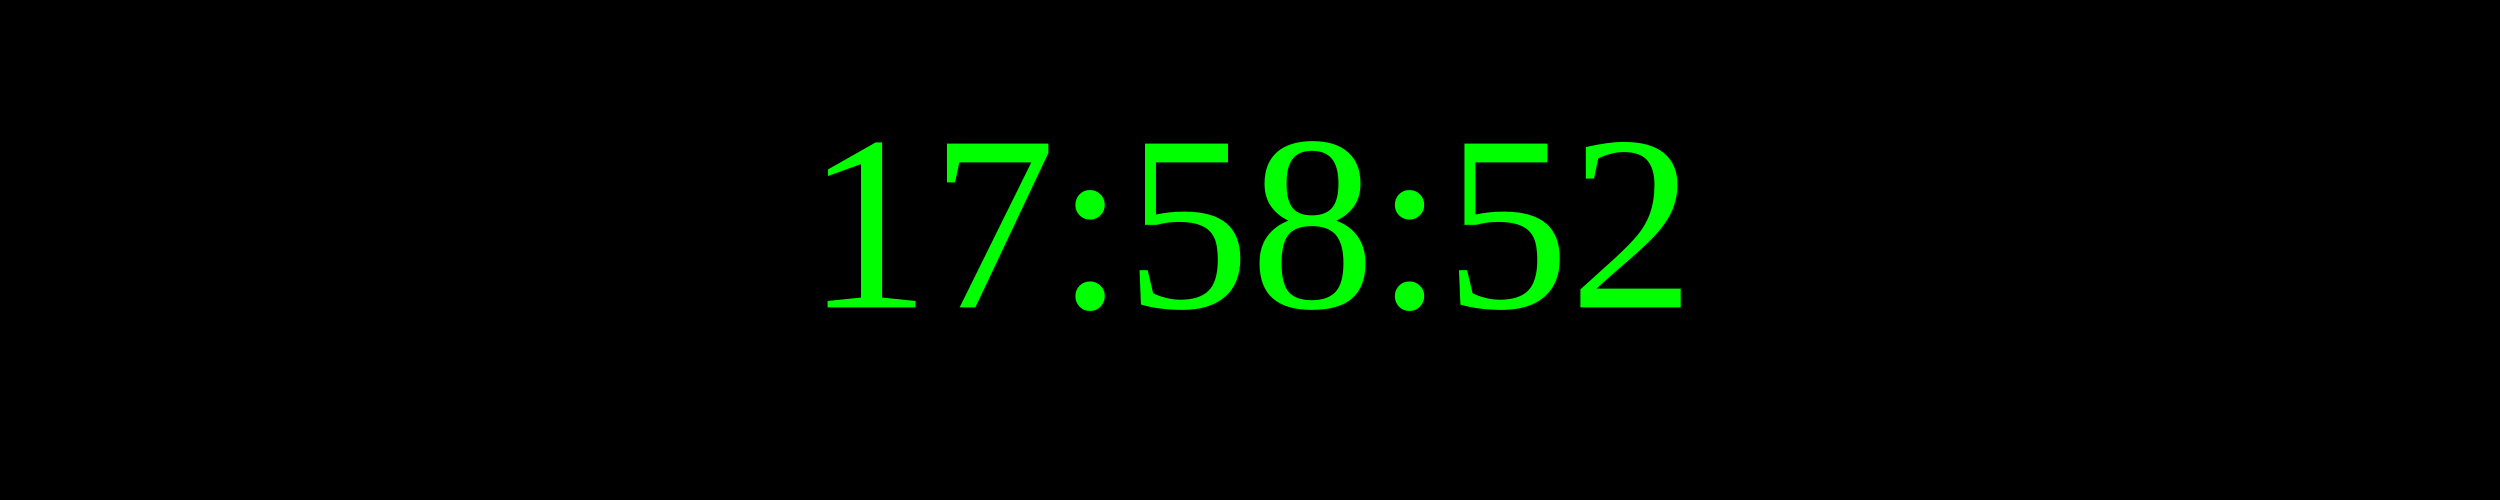
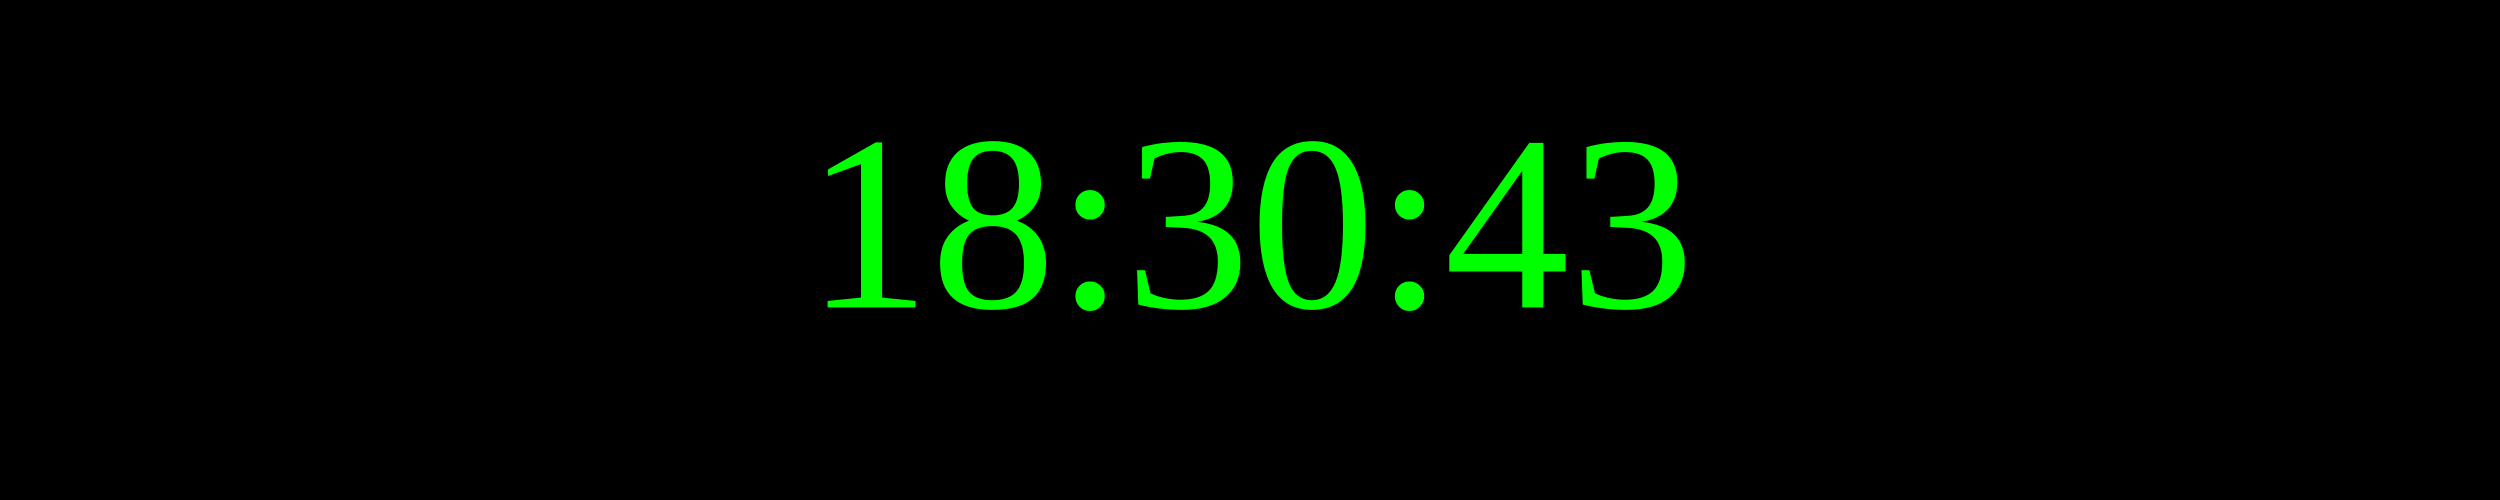
<svg xmlns="http://www.w3.org/2000/svg" width="250" height="50">
  <rect width="100%" height="100%" fill="black" />
  <text x="50%" y="50%" font-size="25" fill="lime" text-anchor="middle" dominant-baseline="middle">
- 17:58:52
+ 18:30:43
</text>
</svg>
